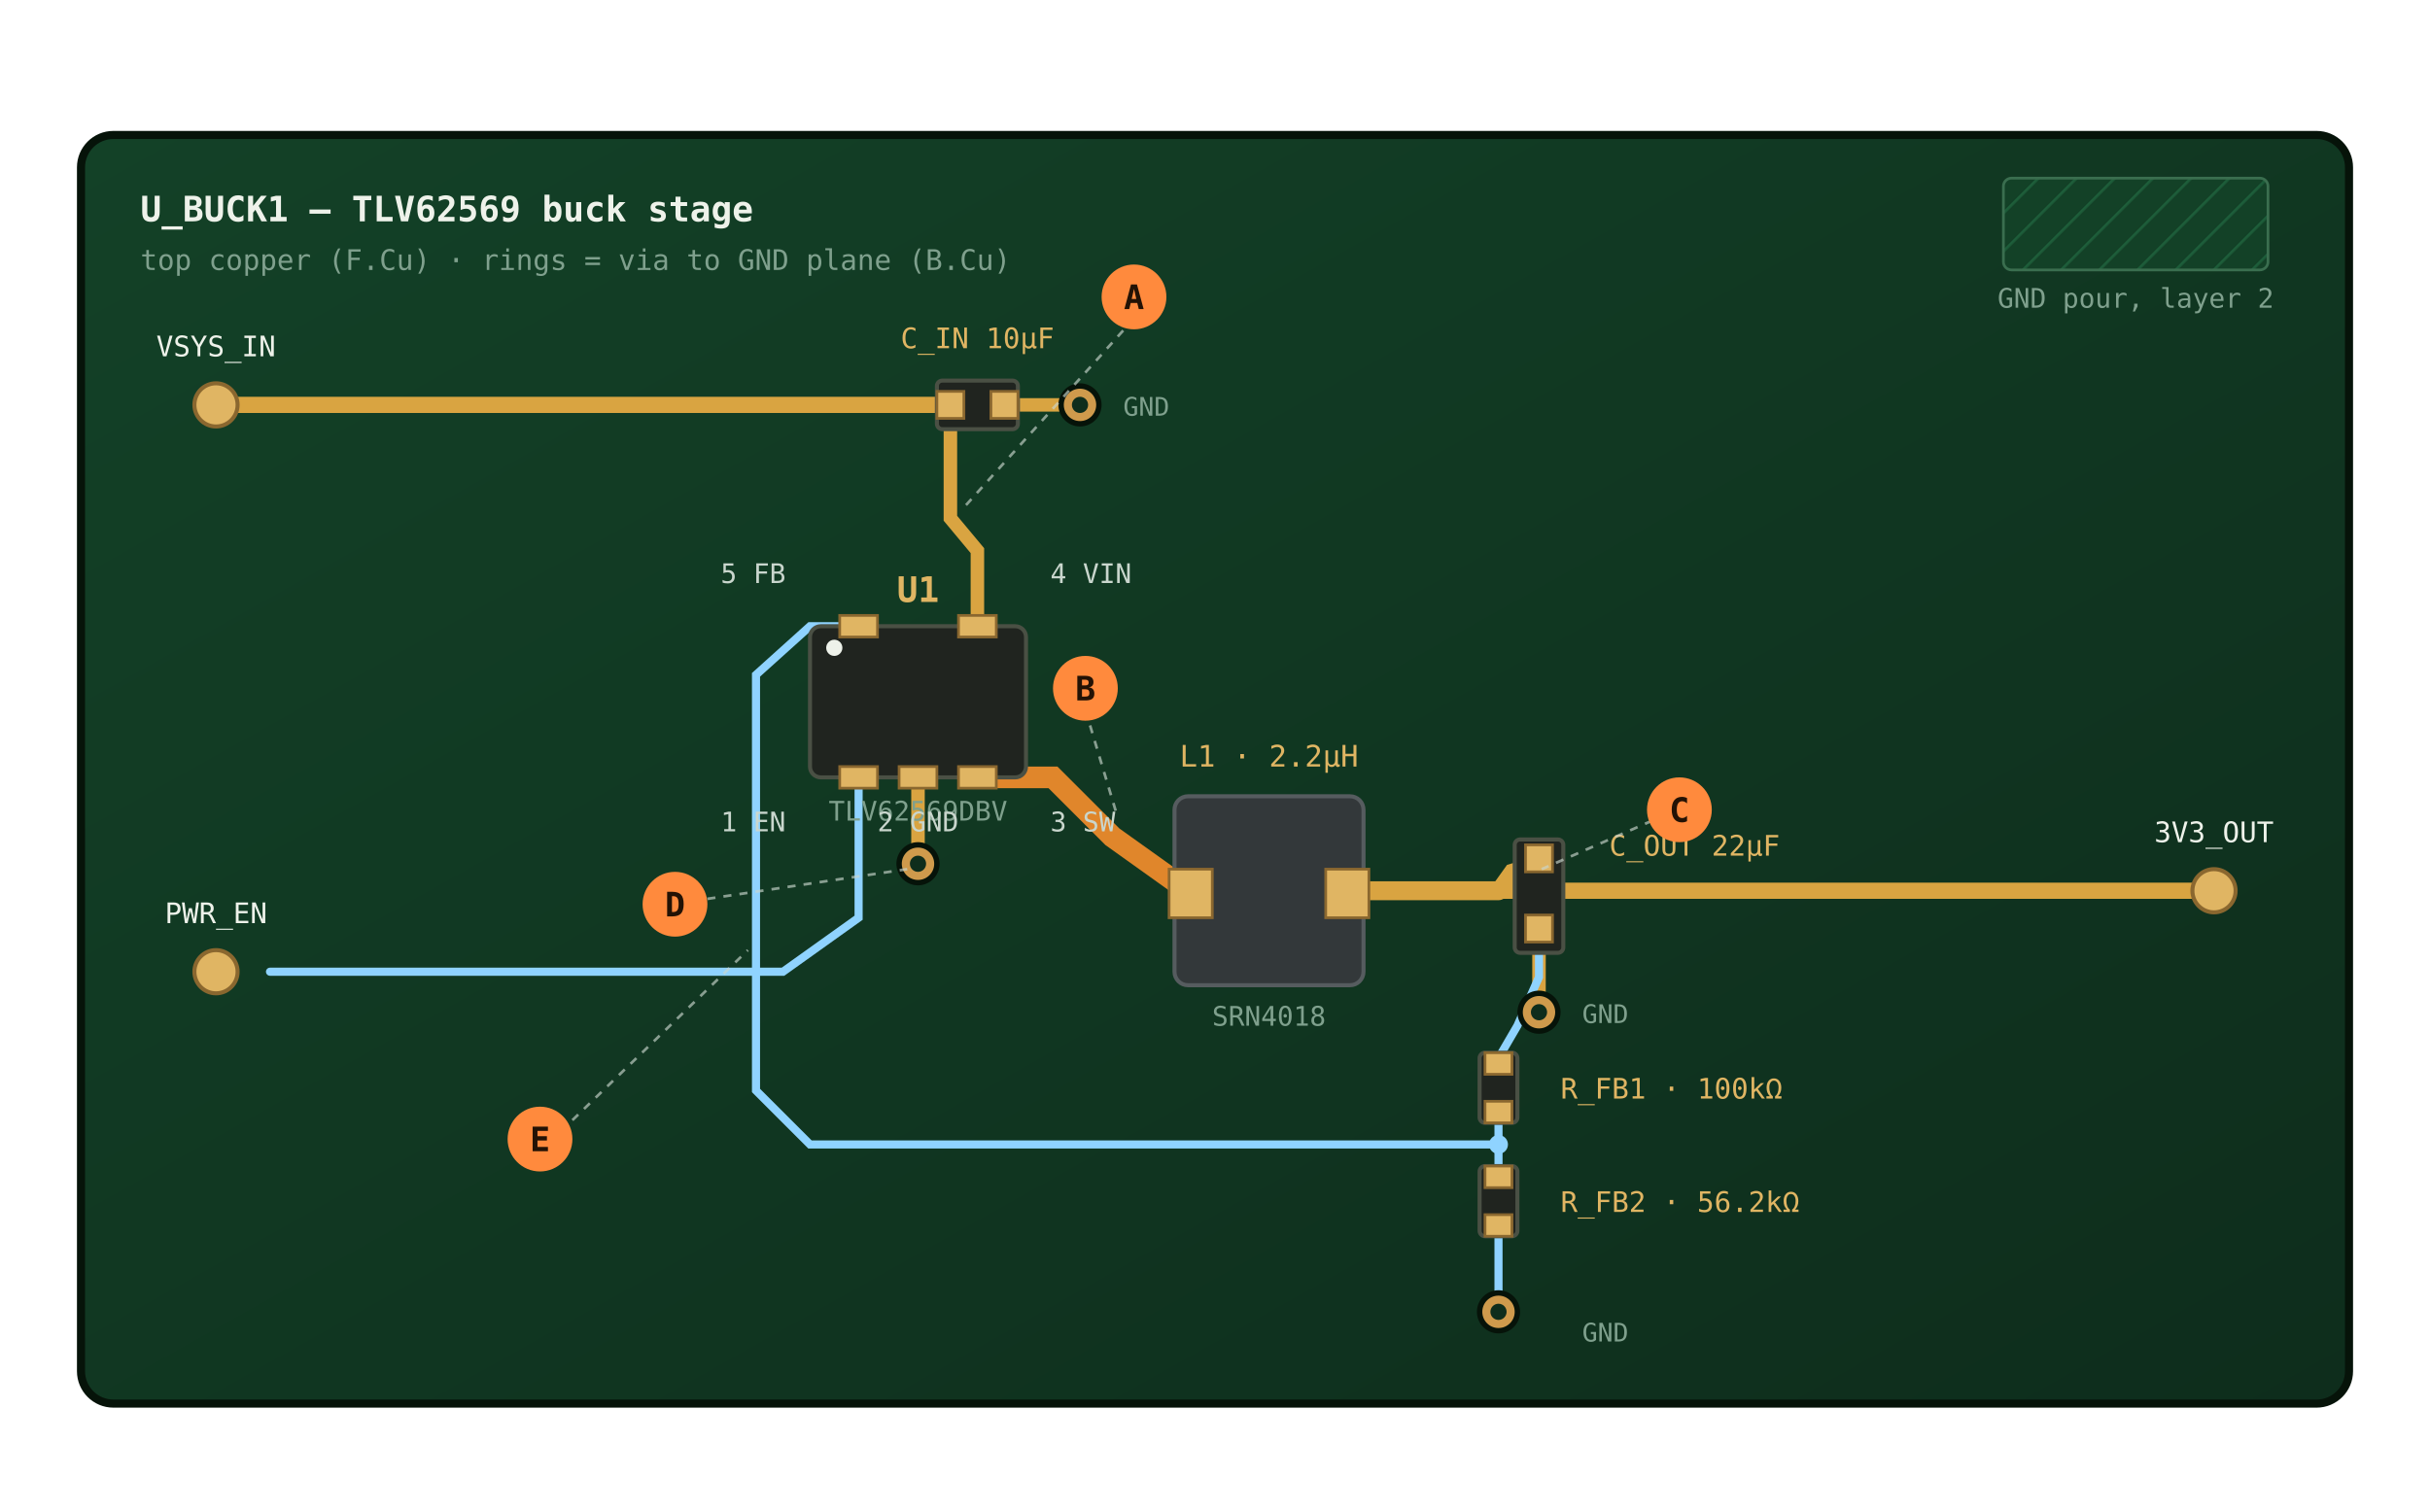
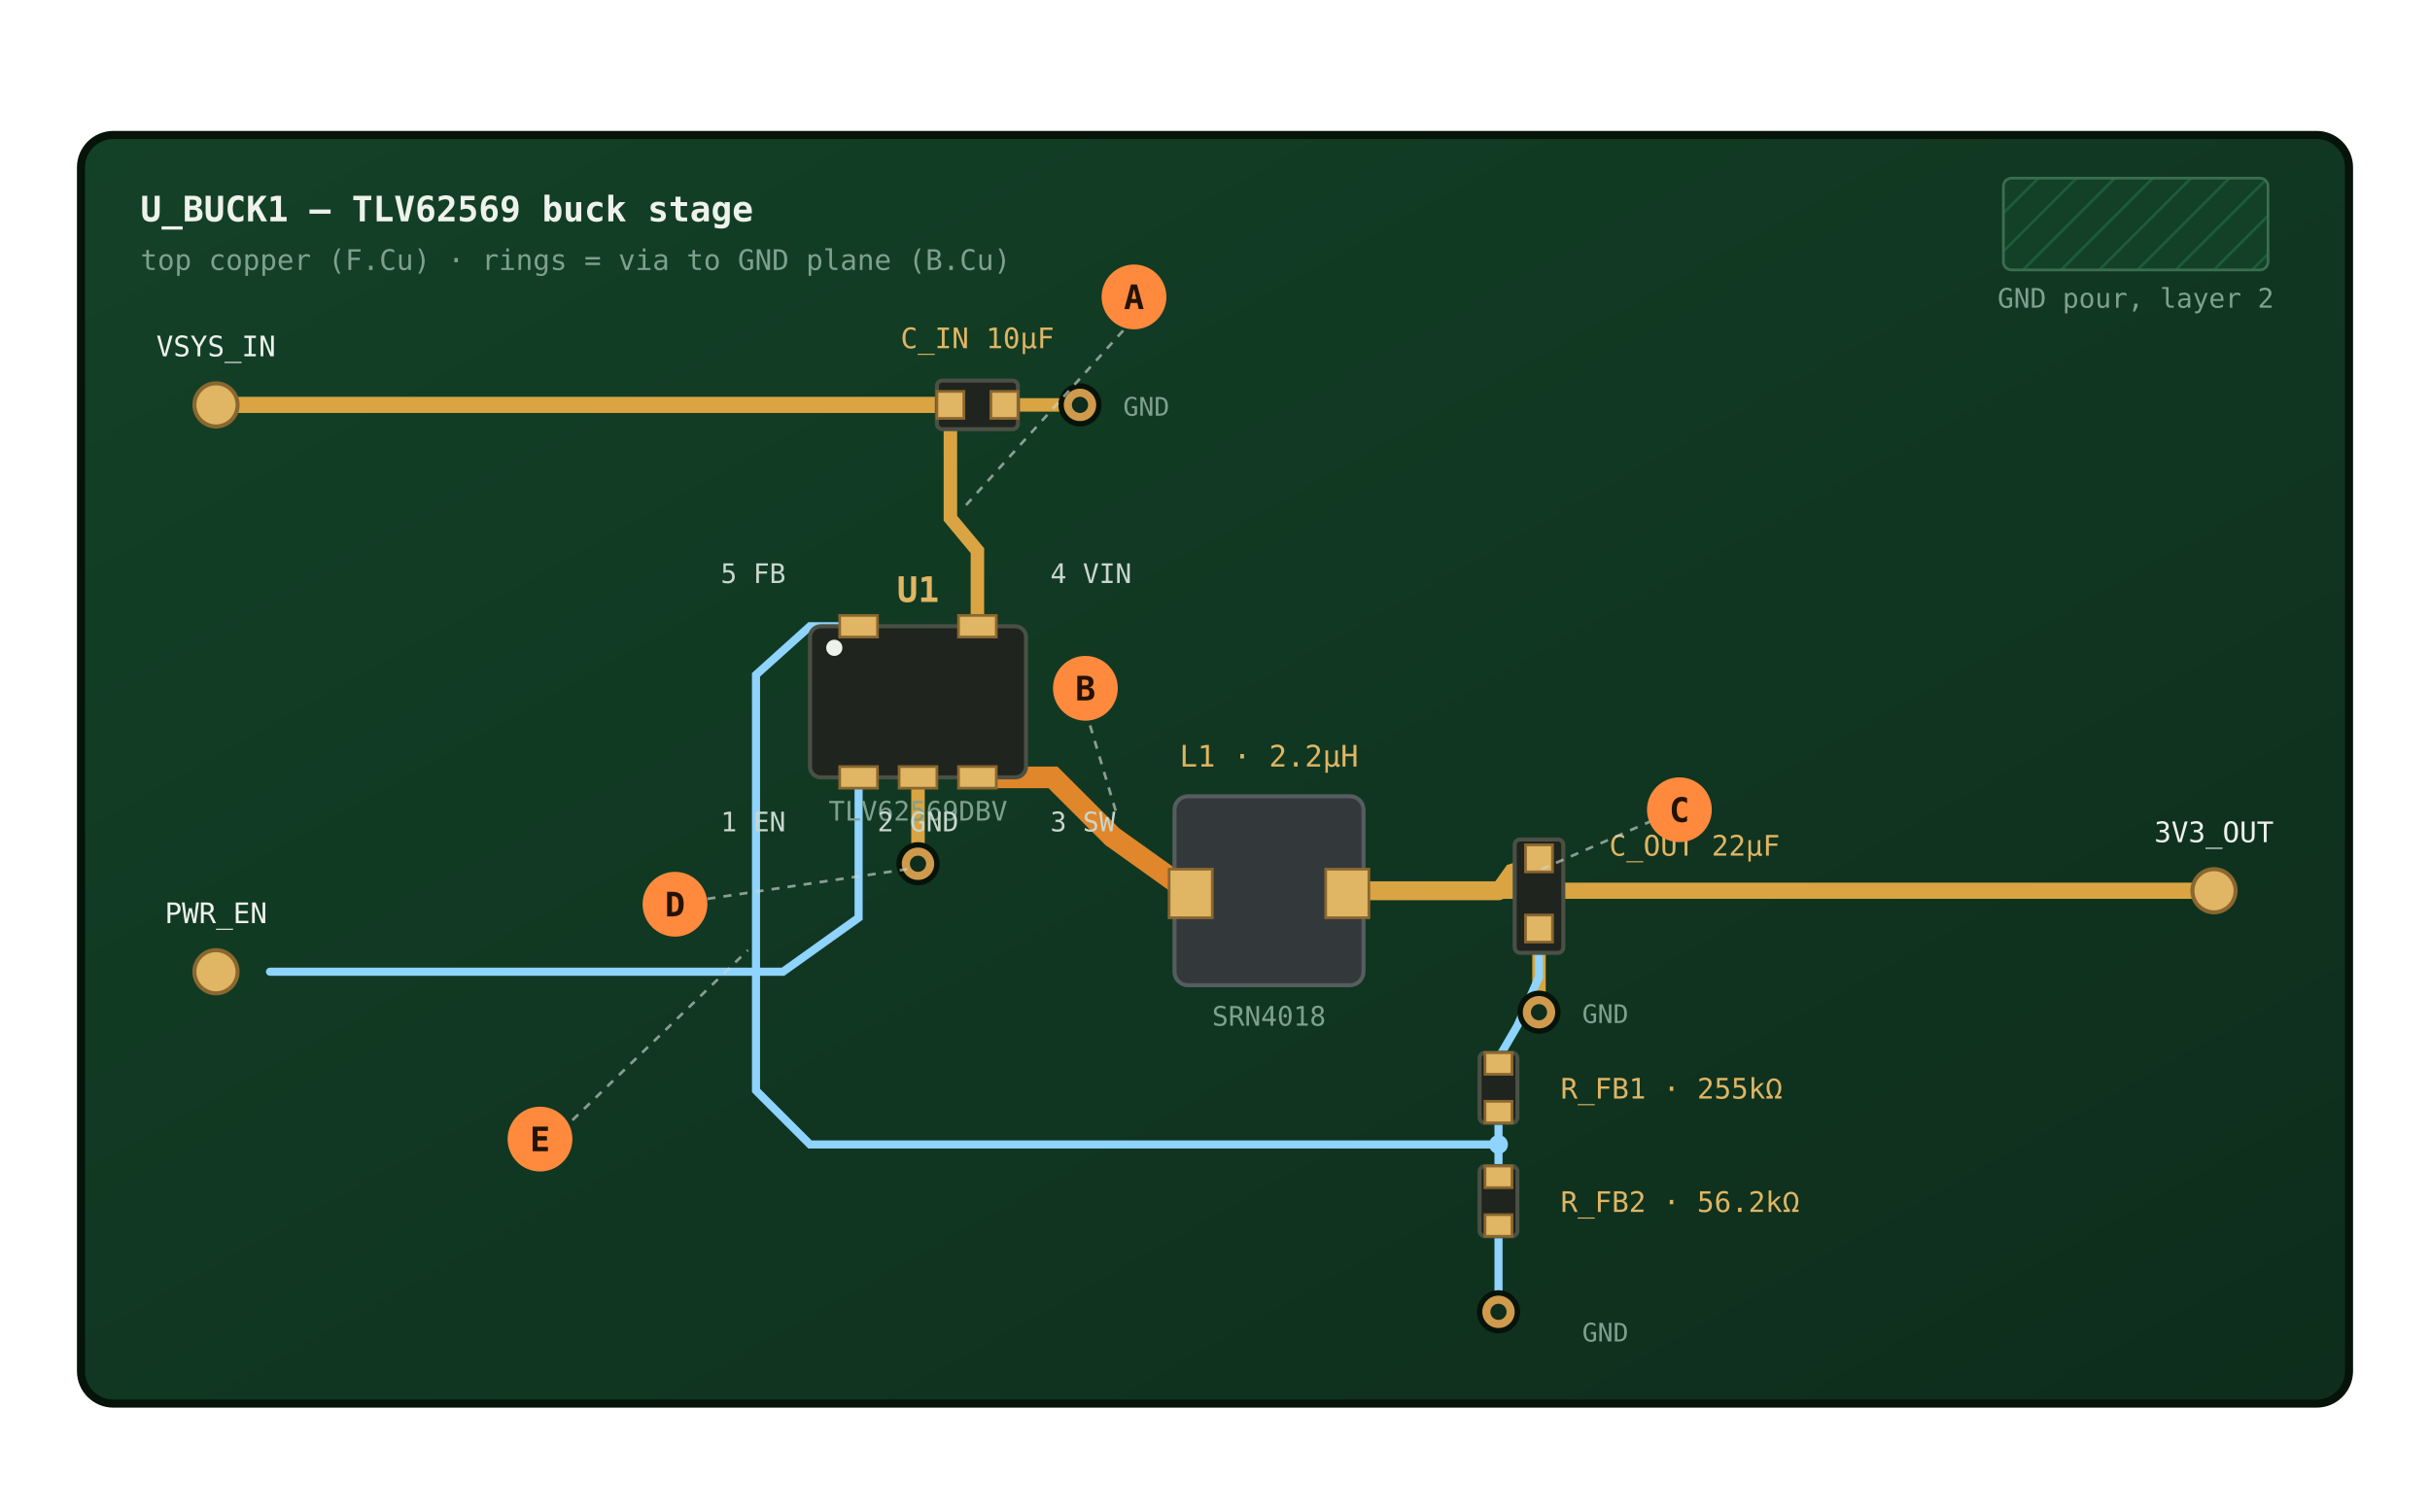
<svg xmlns="http://www.w3.org/2000/svg" width="900" height="560" viewBox="0 0 900 560" role="img" aria-label="Top-down PCB floorplan for the TLV62569 buck stage, showing the input capacitor and IC placed in a tight loop, the inductor placed directly off the switch pin, the output capacitor next to the inductor, and the feedback divider routed on a separate quiet path back to the IC's FB pin, away from the switch-node copper.">
  <defs>
    <linearGradient id="boardGrad" x1="0" y1="0" x2="1" y2="1">
      <stop offset="0" stop-color="#134127" />
      <stop offset="1" stop-color="#0e2d1c" />
    </linearGradient>
    <pattern id="gndhatch" width="10" height="10" patternTransform="rotate(45)" patternUnits="userSpaceOnUse">
      <rect width="10" height="10" fill="#134127" />
      <line x1="0" y1="0" x2="0" y2="10" stroke="#1d5c39" stroke-width="2" />
    </pattern>
    <marker id="arrow" viewBox="0 0 8 8" refX="6" refY="4" markerWidth="6" markerHeight="6" orient="auto-start-reverse">
      <path d="M0,0 L8,4 L0,8 z" fill="#c9d6cd" />
    </marker>
  </defs>
  <rect x="30" y="50" width="840" height="470" rx="12" fill="url(#boardGrad)" stroke="#061309" stroke-width="3" />
  <text x="52" y="82" font-family="JetBrains Mono, monospace" font-size="13" fill="#eef2ea" font-weight="600">U_BUCK1 — TLV62569 buck stage</text>
  <text x="52" y="100" font-family="JetBrains Mono, monospace" font-size="10.5" fill="#7fa08d">top copper (F.Cu) · rings = via to GND plane (B.Cu)</text>
  <rect x="742" y="66" width="98" height="34" rx="3" fill="url(#gndhatch)" stroke="#3a6e4f" stroke-width="1" />
  <text x="791" y="114" text-anchor="middle" font-family="JetBrains Mono, monospace" font-size="10" fill="#7fa08d">GND pour, layer 2</text>
  <path d="M80,150 L352,150" fill="none" stroke="#d9a441" stroke-width="6" stroke-linecap="round" />
  <path d="M352,150 L352,192 L362,204 L362,232" fill="none" stroke="#d9a441" stroke-width="5" stroke-linecap="round" />
  <path d="M372,150 L400,150" fill="none" stroke="#d9a441" stroke-width="5" stroke-linecap="round" />
  <path d="M340,288 L340,320" fill="none" stroke="#d9a441" stroke-width="5" stroke-linecap="round" />
  <path d="M362,288 L390,288 L412,310 L440,330" fill="none" stroke="#e0862b" stroke-width="8" stroke-linecap="round" />
  <path d="M500,330 L555,330" fill="none" stroke="#d9a441" stroke-width="7" stroke-linecap="round" />
  <path d="M555,330 L560,323 L570,320" fill="none" stroke="#d9a441" stroke-width="6" stroke-linecap="round" />
  <path d="M555,330 L818,330" fill="none" stroke="#d9a441" stroke-width="6" stroke-linecap="round" />
  <path d="M570,345 L570,375" fill="none" stroke="#d9a441" stroke-width="5" stroke-linecap="round" />
  <path d="M570,320 L570,362 L562,380 L555,392" fill="none" stroke="#8fd3ff" stroke-width="3" stroke-linecap="round" />
  <path d="M555,414 L555,424" fill="none" stroke="#8fd3ff" stroke-width="3" stroke-linecap="round" />
  <path d="M555,424 L555,434" fill="none" stroke="#8fd3ff" stroke-width="3" stroke-linecap="round" />
  <path d="M555,424 L300,424 L280,404 L280,250 L300,232 L318,232" fill="none" stroke="#8fd3ff" stroke-width="3" stroke-linecap="round" />
  <path d="M555,456 L555,486" fill="none" stroke="#8fd3ff" stroke-width="3" stroke-linecap="round" />
  <path d="M318,288 L318,340 L290,360 L100,360" fill="none" stroke="#8fd3ff" stroke-width="3" stroke-linecap="round" />
  <g>
    <circle cx="400" cy="150" r="7" fill="#cf9a4c" stroke="#061309" stroke-width="2" />
    <circle cx="400" cy="150" r="3" fill="#0e2d1c" />
    <circle cx="340" cy="320" r="7" fill="#cf9a4c" stroke="#061309" stroke-width="2" />
    <circle cx="340" cy="320" r="3" fill="#0e2d1c" />
    <circle cx="570" cy="375" r="7" fill="#cf9a4c" stroke="#061309" stroke-width="2" />
    <circle cx="570" cy="375" r="3" fill="#0e2d1c" />
    <circle cx="555" cy="486" r="7" fill="#cf9a4c" stroke="#061309" stroke-width="2" />
    <circle cx="555" cy="486" r="3" fill="#0e2d1c" />
  </g>
  <rect x="300" y="232" width="80" height="56" rx="4" fill="#20241f" stroke="#4a5044" stroke-width="1.5" />
  <circle cx="309" cy="240" r="3" fill="#eef2ea" />
  <text x="340" y="223" text-anchor="middle" font-family="JetBrains Mono, monospace" font-weight="700" font-size="13" fill="#e0b563">U1</text>
  <text x="340" y="304" text-anchor="middle" font-family="JetBrains Mono, monospace" font-size="10" fill="#7fa08d">TLV62569DBV</text>
  <rect x="311" y="284" width="14" height="8" fill="#e0b563" stroke="#8a672f" />
  <rect x="333" y="284" width="14" height="8" fill="#e0b563" stroke="#8a672f" />
  <rect x="355" y="284" width="14" height="8" fill="#e0b563" stroke="#8a672f" />
  <rect x="311" y="228" width="14" height="8" fill="#e0b563" stroke="#8a672f" />
  <rect x="355" y="228" width="14" height="8" fill="#e0b563" stroke="#8a672f" />
  <text x="291" y="308" text-anchor="end" font-family="JetBrains Mono, monospace" font-size="10" fill="#c9d6cd">1 EN</text>
  <text x="340" y="308" text-anchor="middle" font-family="JetBrains Mono, monospace" font-size="10" fill="#c9d6cd">2 GND</text>
  <text x="389" y="308" text-anchor="start" font-family="JetBrains Mono, monospace" font-size="10" fill="#c9d6cd">3 SW</text>
  <text x="291" y="216" text-anchor="end" font-family="JetBrains Mono, monospace" font-size="10" fill="#c9d6cd">5 FB</text>
  <text x="389" y="216" text-anchor="start" font-family="JetBrains Mono, monospace" font-size="10" fill="#c9d6cd">4 VIN</text>
  <rect x="347" y="141" width="30" height="18" rx="2" fill="#20241f" stroke="#4a5044" stroke-width="1.5" />
  <rect x="347" y="145" width="10" height="10" fill="#e0b563" stroke="#8a672f" />
  <rect x="367" y="145" width="10" height="10" fill="#e0b563" stroke="#8a672f" />
  <text x="362" y="129" text-anchor="middle" font-family="JetBrains Mono, monospace" font-size="10.5" fill="#e0b563">C_IN 10µF</text>
  <text x="416" y="154" font-family="JetBrains Mono, monospace" font-size="9.5" fill="#7fa08d">GND</text>
  <rect x="435" y="295" width="70" height="70" rx="5" fill="#33383a" stroke="#565c5f" stroke-width="1.5" />
  <rect x="433" y="322" width="16" height="18" fill="#e0b563" stroke="#8a672f" />
  <rect x="491" y="322" width="16" height="18" fill="#e0b563" stroke="#8a672f" />
  <text x="470" y="284" text-anchor="middle" font-family="JetBrains Mono, monospace" font-size="11" fill="#e0b563">L1 · 2.2µH</text>
  <text x="470" y="380" text-anchor="middle" font-family="JetBrains Mono, monospace" font-size="10" fill="#7fa08d">SRN4018</text>
  <rect x="561" y="311" width="18" height="42" rx="2" fill="#20241f" stroke="#4a5044" stroke-width="1.5" />
  <rect x="565" y="313" width="10" height="10" fill="#e0b563" stroke="#8a672f" />
  <rect x="565" y="339" width="10" height="10" fill="#e0b563" stroke="#8a672f" />
  <text x="596" y="317" text-anchor="start" font-family="JetBrains Mono, monospace" font-size="10.5" fill="#e0b563">C_OUT 22µF</text>
  <text x="586" y="379" text-anchor="start" font-family="JetBrains Mono, monospace" font-size="9.5" fill="#7fa08d">GND</text>
  <rect x="548" y="390" width="14" height="26" rx="2" fill="#20241f" stroke="#4a5044" stroke-width="1.5" />
  <rect x="550" y="390" width="10" height="8" fill="#e0b563" stroke="#8a672f" />
  <rect x="550" y="408" width="10" height="8" fill="#e0b563" stroke="#8a672f" />
-   <text x="578" y="407" text-anchor="start" font-family="JetBrains Mono, monospace" font-size="10.5" fill="#e0b563">R_FB1 · 100kΩ</text>
+   <text x="578" y="407" text-anchor="start" font-family="JetBrains Mono, monospace" font-size="10.5" fill="#e0b563">R_FB1 · 255kΩ</text>
  <circle cx="555" cy="424" r="3.5" fill="#8fd3ff" />
  <rect x="548" y="432" width="14" height="26" rx="2" fill="#20241f" stroke="#4a5044" stroke-width="1.5" />
  <rect x="550" y="432" width="10" height="8" fill="#e0b563" stroke="#8a672f" />
  <rect x="550" y="450" width="10" height="8" fill="#e0b563" stroke="#8a672f" />
  <text x="578" y="449" text-anchor="start" font-family="JetBrains Mono, monospace" font-size="10.5" fill="#e0b563">R_FB2 · 56.2kΩ</text>
  <text x="586" y="497" text-anchor="start" font-family="JetBrains Mono, monospace" font-size="9.5" fill="#7fa08d">GND</text>
  <circle cx="80" cy="150" r="8" fill="#e0b563" stroke="#8a672f" stroke-width="1.5" />
  <text x="80" y="132" text-anchor="middle" font-family="JetBrains Mono, monospace" font-size="10.5" fill="#eef2ea">VSYS_IN</text>
  <circle cx="80" cy="360" r="8" fill="#e0b563" stroke="#8a672f" stroke-width="1.5" />
  <text x="80" y="342" text-anchor="middle" font-family="JetBrains Mono, monospace" font-size="10.5" fill="#eef2ea">PWR_EN</text>
  <circle cx="820" cy="330" r="8" fill="#e0b563" stroke="#8a672f" stroke-width="1.5" />
  <text x="820" y="312" text-anchor="middle" font-family="JetBrains Mono, monospace" font-size="10.5" fill="#eef2ea">3V3_OUT</text>
  <g font-family="JetBrains Mono, monospace">
    <line x1="420" y1="118" x2="357" y2="188" stroke="#c9d6cd" stroke-width="1" stroke-dasharray="3,3" opacity="0.65" />
    <circle cx="420" cy="110" r="12" fill="#ff8a3d" />
    <text x="420" y="114.5" text-anchor="middle" font-size="12.5" font-weight="700" fill="#231205">A</text>
    <line x1="402" y1="263" x2="414" y2="303" stroke="#c9d6cd" stroke-width="1" stroke-dasharray="3,3" opacity="0.65" />
    <circle cx="402" cy="255" r="12" fill="#ff8a3d" />
    <text x="402" y="259.5" text-anchor="middle" font-size="12.5" font-weight="700" fill="#231205">B</text>
    <line x1="612" y1="304" x2="571" y2="322" stroke="#c9d6cd" stroke-width="1" stroke-dasharray="3,3" opacity="0.65" />
    <circle cx="622" cy="300" r="12" fill="#ff8a3d" />
    <text x="622" y="304.5" text-anchor="middle" font-size="12.5" font-weight="700" fill="#231205">C</text>
    <line x1="262" y1="333" x2="336" y2="322" stroke="#c9d6cd" stroke-width="1" stroke-dasharray="3,3" opacity="0.65" />
    <circle cx="250" cy="335" r="12" fill="#ff8a3d" />
    <text x="250" y="339.5" text-anchor="middle" font-size="12.5" font-weight="700" fill="#231205">D</text>
    <line x1="212" y1="415" x2="277" y2="352" stroke="#c9d6cd" stroke-width="1" stroke-dasharray="3,3" opacity="0.65" />
    <circle cx="200" cy="422" r="12" fill="#ff8a3d" />
    <text x="200" y="426.5" text-anchor="middle" font-size="12.5" font-weight="700" fill="#231205">E</text>
  </g>
</svg>
